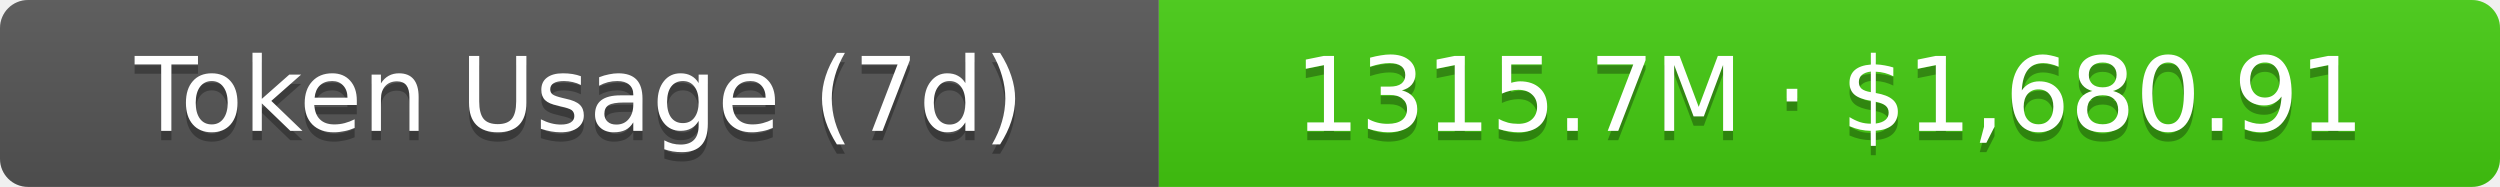
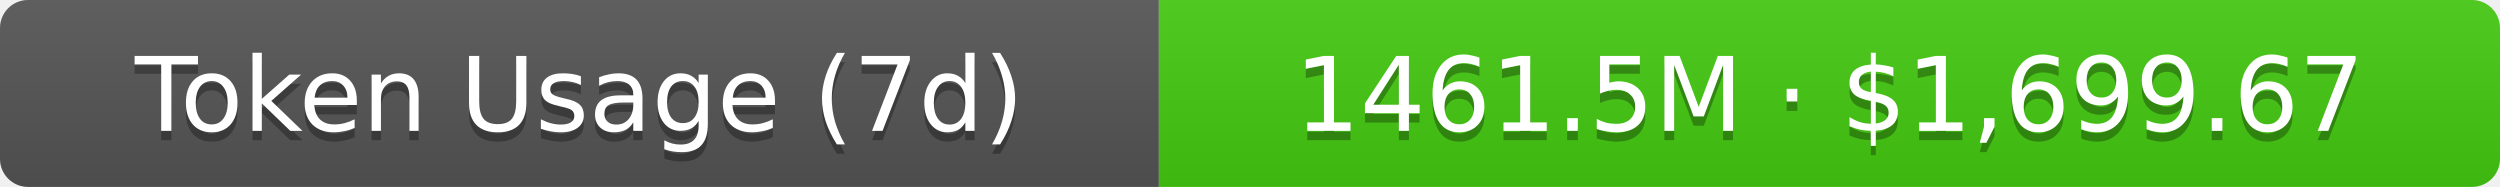
- <svg xmlns="http://www.w3.org/2000/svg" width="267.5" height="20" role="img" aria-label="Token Usage (7d): 1315.7M · $1,680.91">
+ <svg xmlns="http://www.w3.org/2000/svg" width="267.5" height="20" role="img" aria-label="Token Usage (7d): 1461.5M · $1,699.67">
  <linearGradient id="s" x2="0" y2="100%">
    <stop offset="0" stop-color="#bbb" stop-opacity=".1" />
    <stop offset="1" stop-opacity=".1" />
  </linearGradient>
  <clipPath id="r">
    <rect width="267.5" height="20" rx="3" fill="#fff" />
  </clipPath>
  <g clip-path="url(#r)">
    <rect width="124" height="20" fill="#555" />
    <rect x="124" width="143.5" height="20" fill="#4c1" />
    <rect width="267.5" height="20" fill="url(#s)" />
  </g>
  <g fill="#fff" text-anchor="middle" font-family="Verdana,Geneva,DejaVu Sans,sans-serif" text-rendering="geometricPrecision" font-size="11">
    <text aria-hidden="true" x="62" y="15" fill="#010101" fill-opacity=".3">Token Usage (7d)</text>
    <text x="62" y="14">Token Usage (7d)</text>
-     <text aria-hidden="true" x="195.75" y="15" fill="#010101" fill-opacity=".3">1315.7M · $1,680.91</text>
-     <text x="195.75" y="14">1315.7M · $1,680.91</text>
+     <text aria-hidden="true" x="195.75" y="15" fill="#010101" fill-opacity=".3">1461.5M · $1,699.67</text>
+     <text x="195.75" y="14">1461.5M · $1,699.67</text>
  </g>
</svg>
